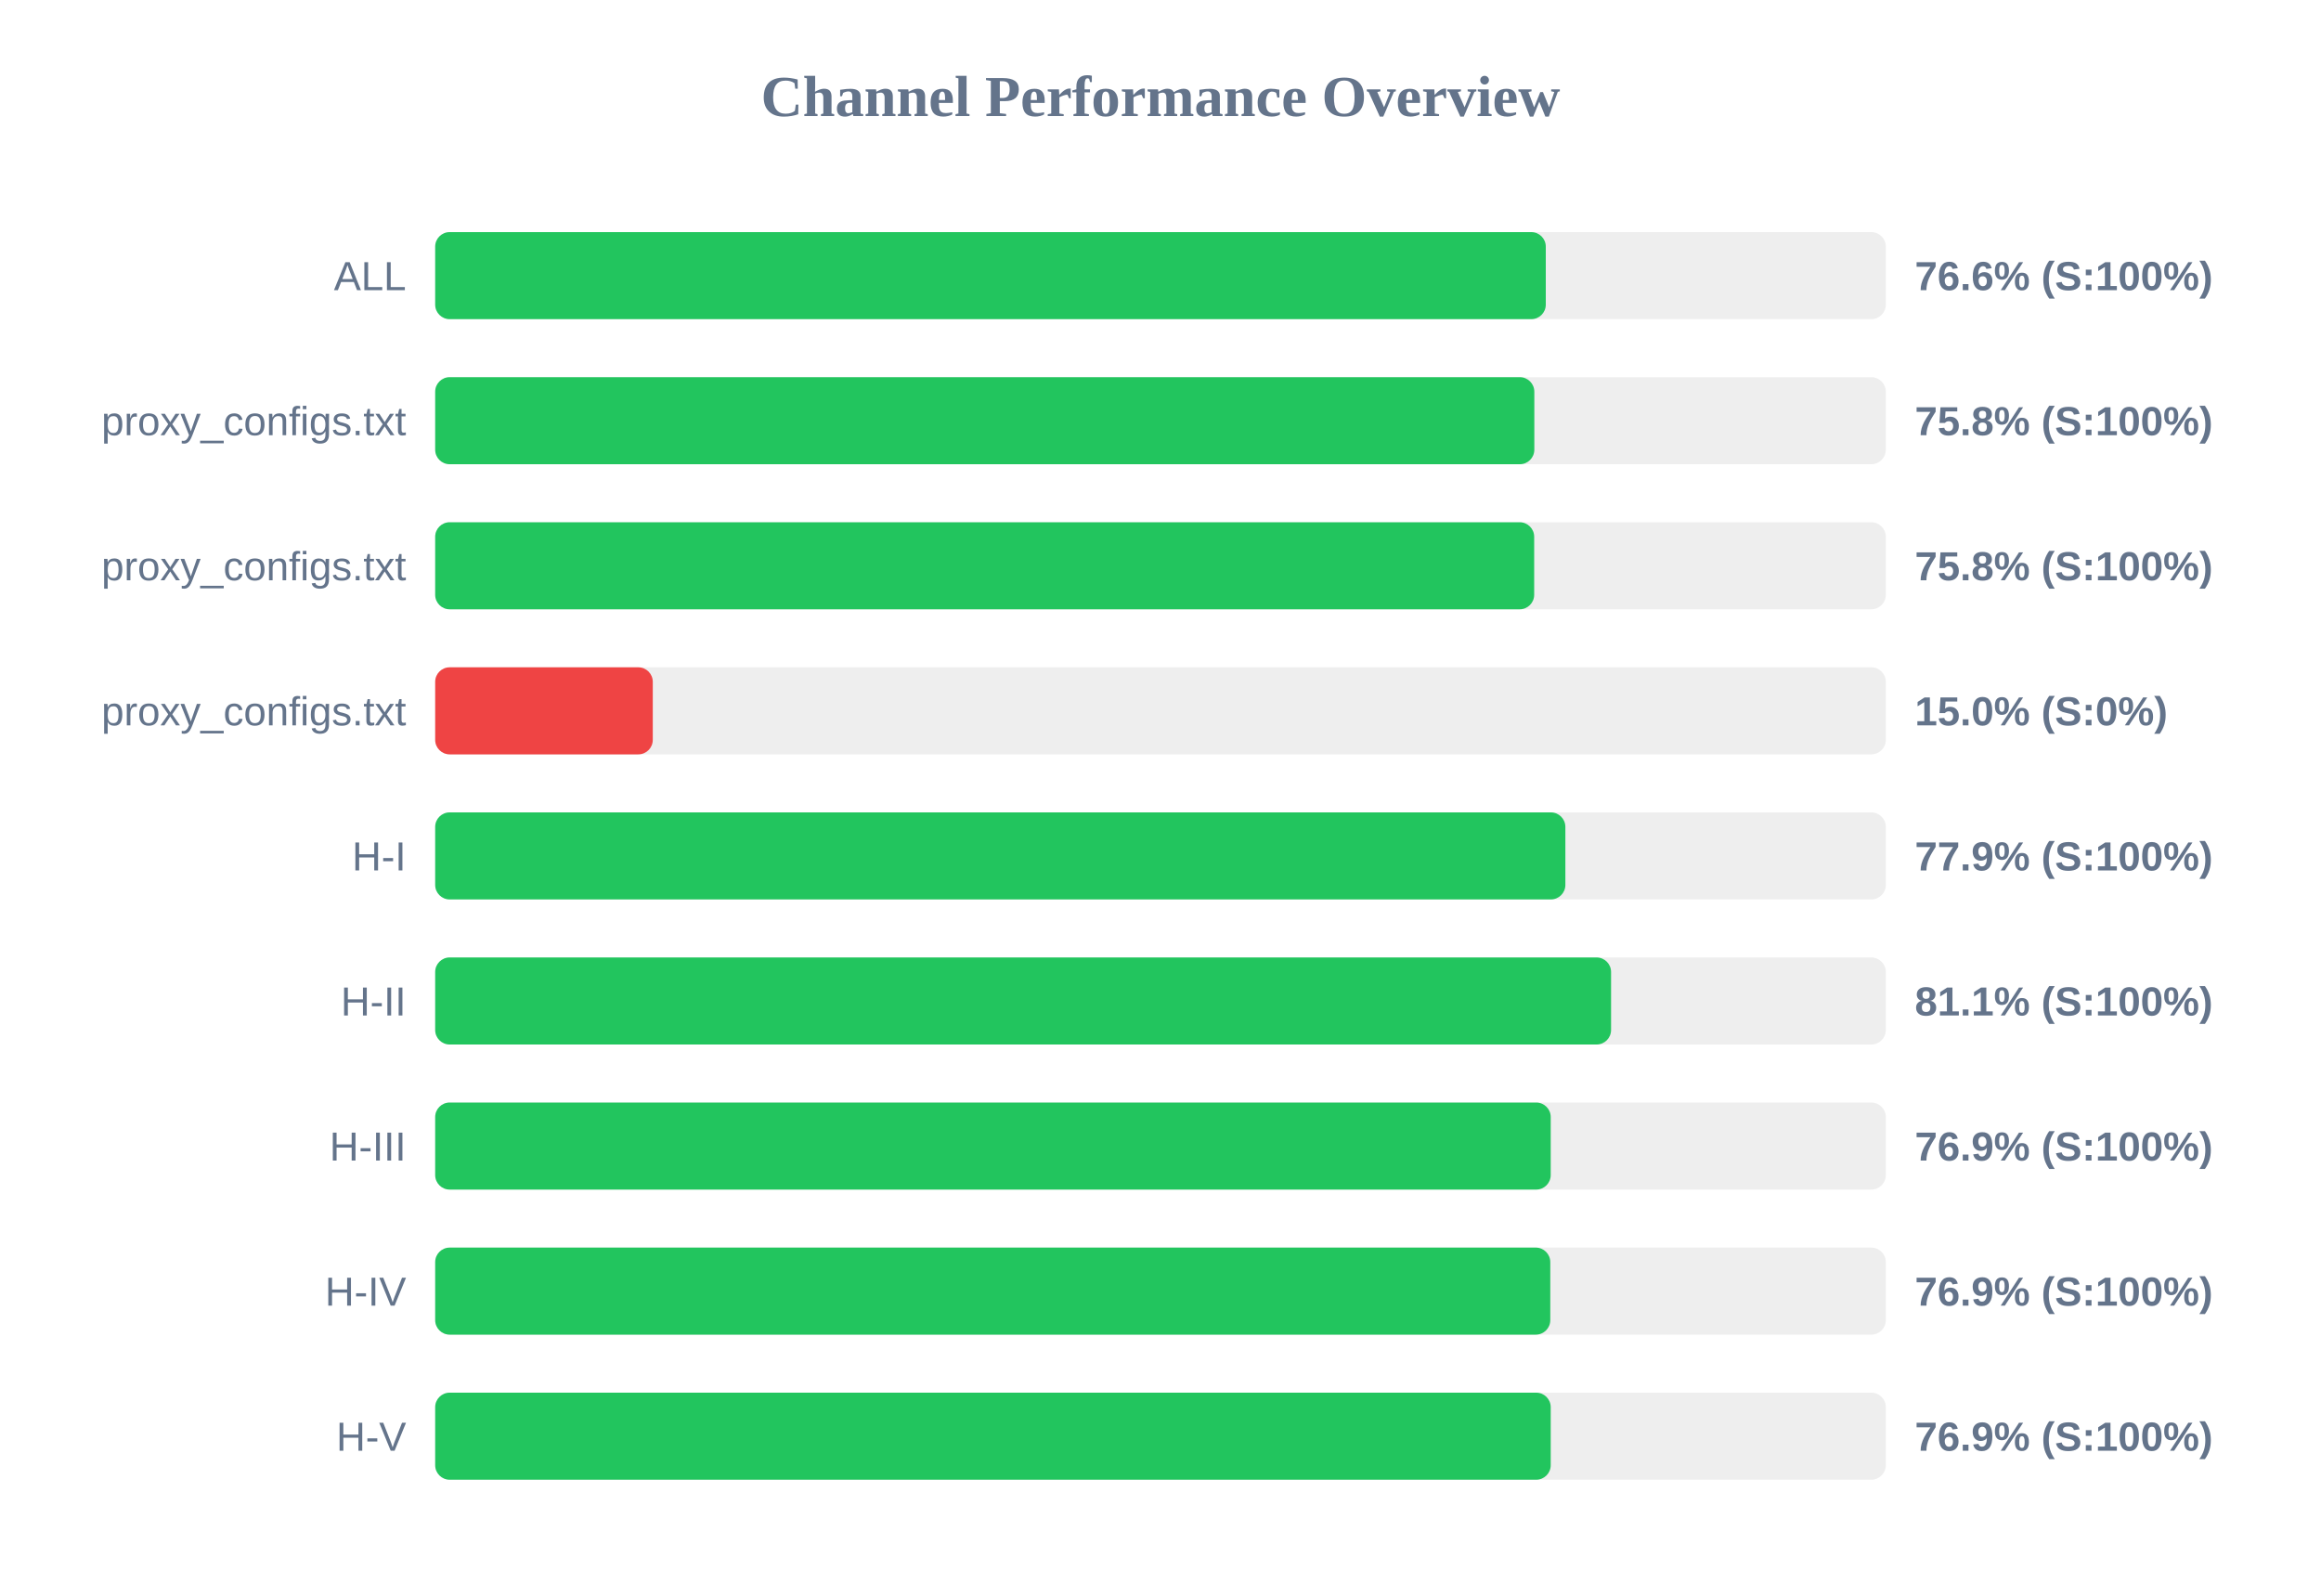
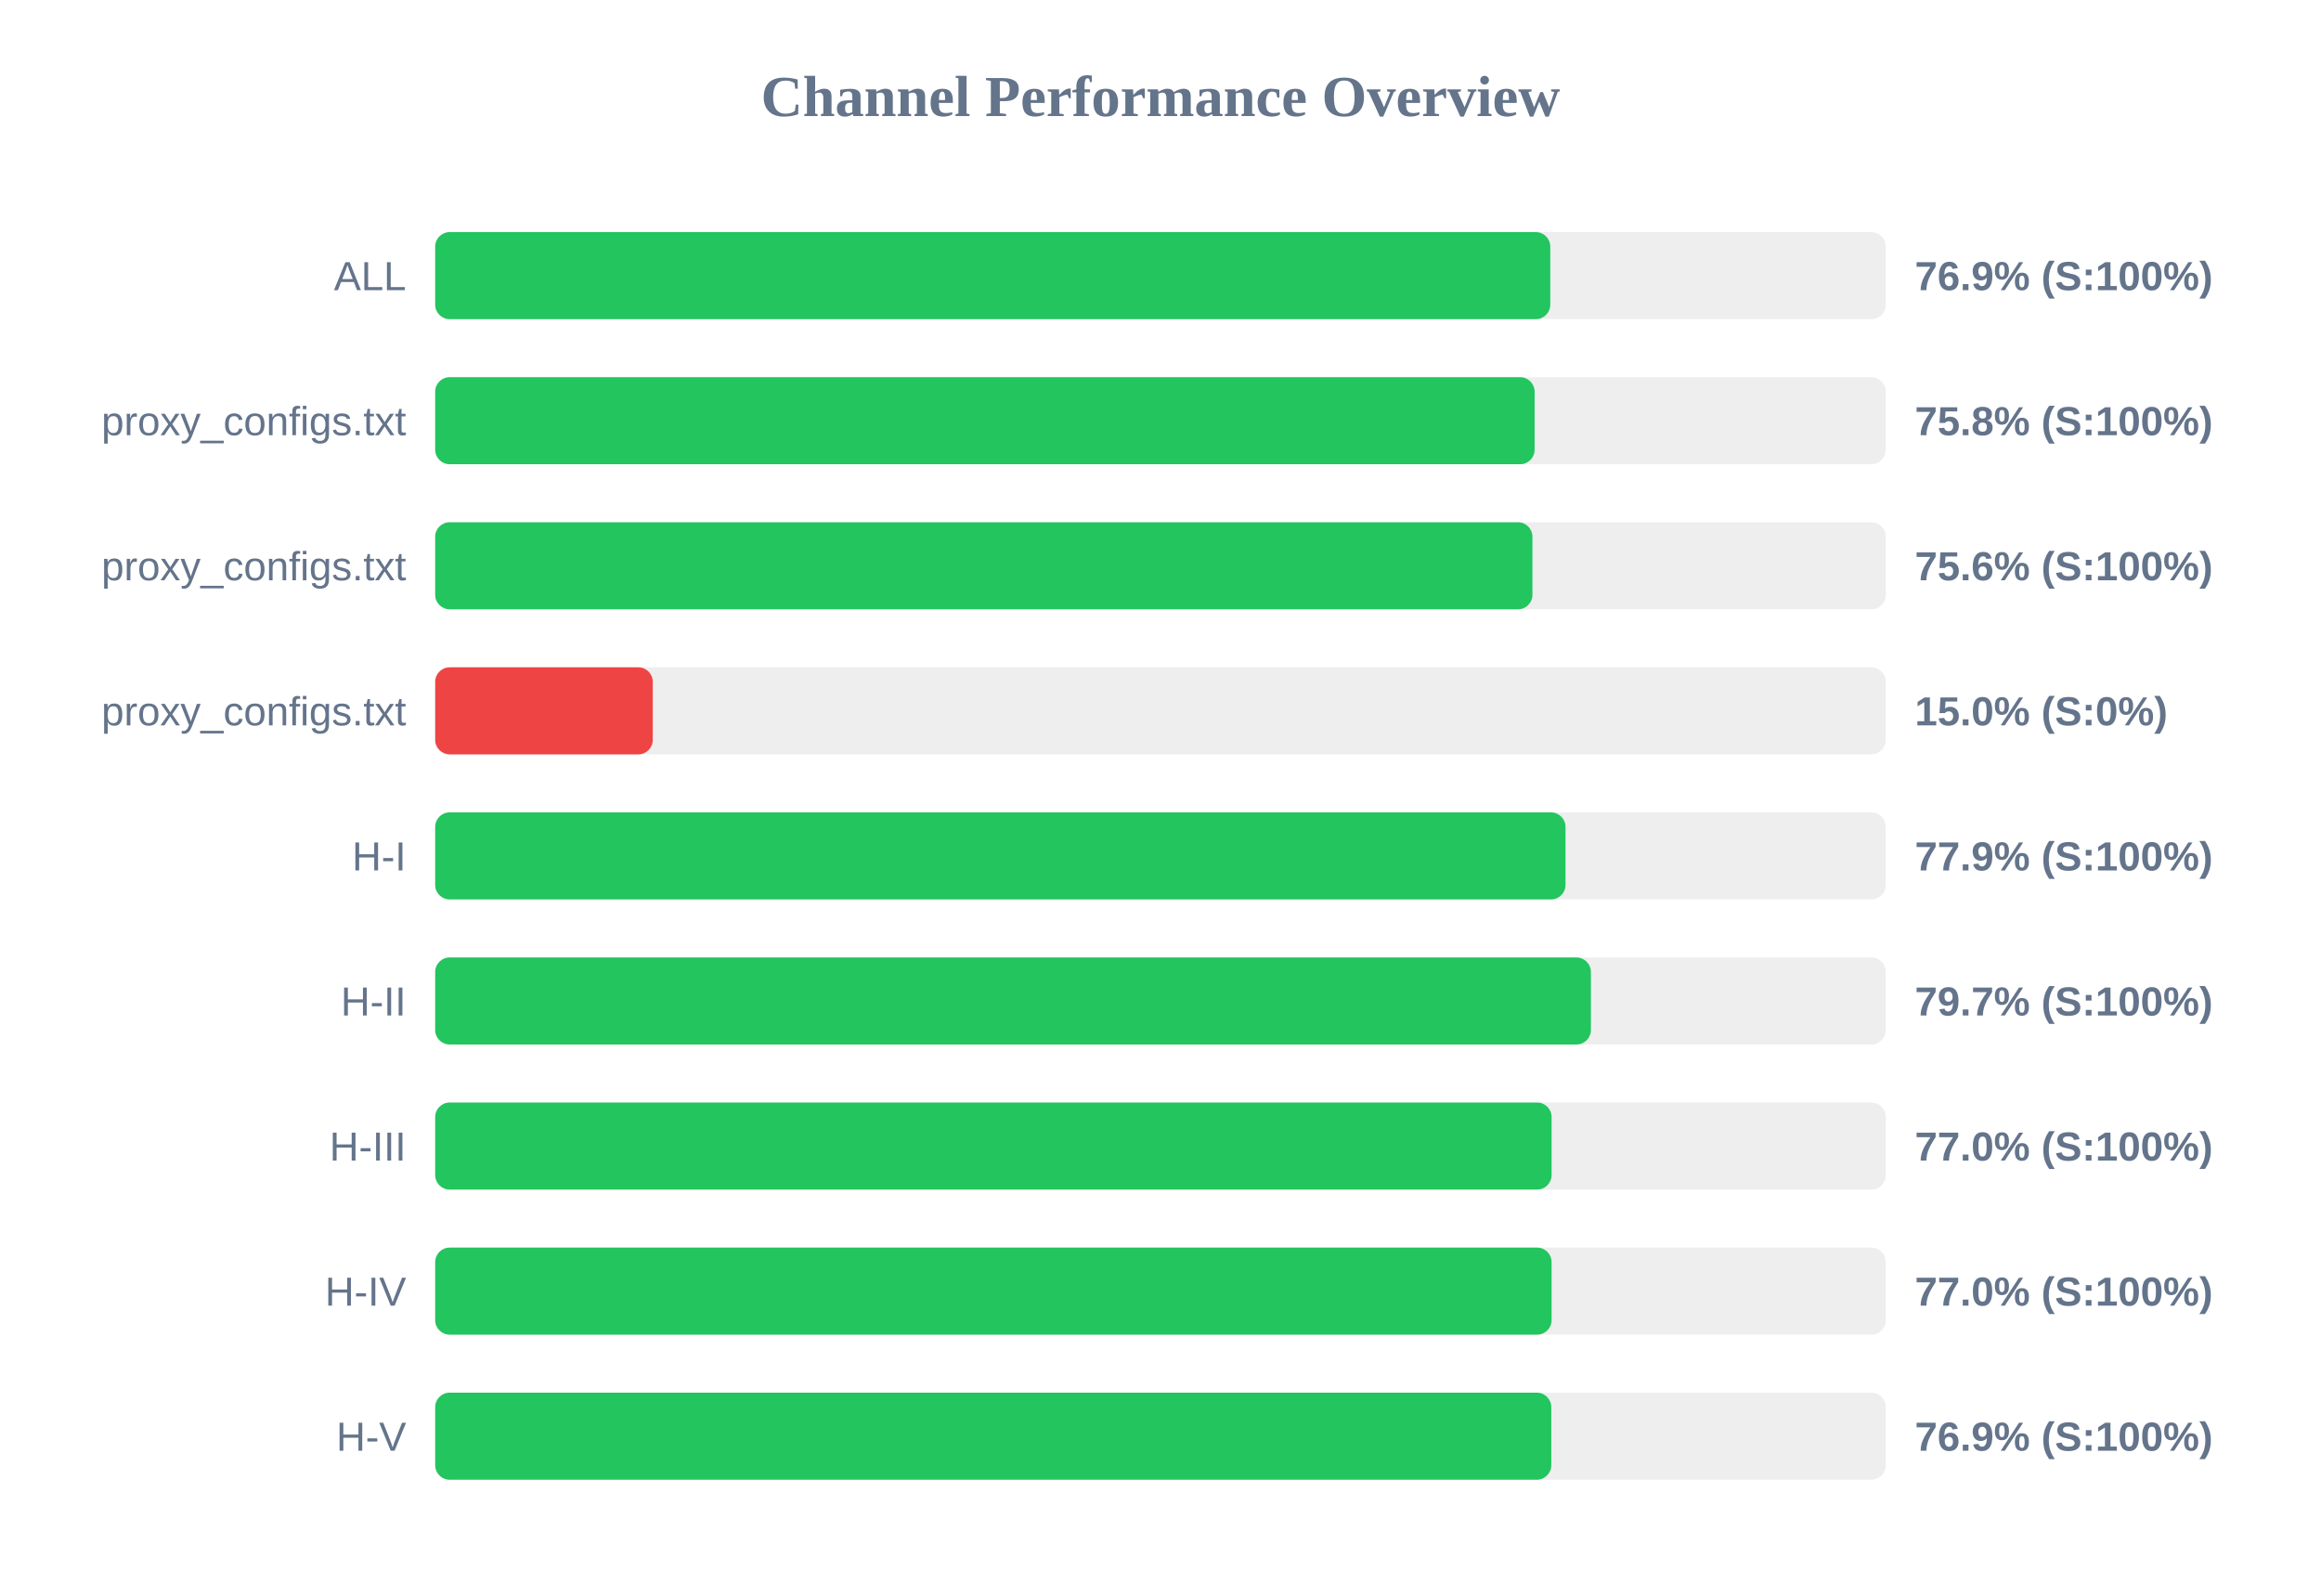
<svg xmlns="http://www.w3.org/2000/svg" width="800" height="550" version="1.1">
  <style>
        .row { font: 14px Arial; fill: #64748b; }
        .score { font: bold 14px Arial; fill: #64748b; }
    </style>
  <text x="400" y="40" text-anchor="middle" font-size="20px" font-weight="bold" fill="#64748b">Channel Performance Overview</text>
  <rect x="150" y="80" width="500" height="30" fill="#eee" rx="5" />
-   <rect x="150" y="80" width="382.8" height="30" fill="#22c55e" rx="5" />
+   <rect x="150" y="80" width="384.35" height="30" fill="#22c55e" rx="5" />
  <text x="140" y="100" text-anchor="end" class="row">ALL</text>
-   <text x="660" y="100" text-anchor="start" class="score">76.6% (S:100%)</text>
+   <text x="660" y="100" text-anchor="start" class="score">76.9% (S:100%)</text>
  <rect x="150" y="130" width="500" height="30" fill="#eee" rx="5" />
-   <rect x="150" y="130" width="378.85" height="30" fill="#22c55e" rx="5" />
+   <rect x="150" y="130" width="378.95" height="30" fill="#22c55e" rx="5" />
  <text x="140" y="150" text-anchor="end" class="row">proxy_configs.txt</text>
  <text x="660" y="150" text-anchor="start" class="score">75.8% (S:100%)</text>
  <rect x="150" y="180" width="500" height="30" fill="#eee" rx="5" />
-   <rect x="150" y="180" width="378.8" height="30" fill="#22c55e" rx="5" />
+   <rect x="150" y="180" width="378.2" height="30" fill="#22c55e" rx="5" />
  <text x="140" y="200" text-anchor="end" class="row">proxy_configs.txt</text>
-   <text x="660" y="200" text-anchor="start" class="score">75.8% (S:100%)</text>
+   <text x="660" y="200" text-anchor="start" class="score">75.6% (S:100%)</text>
  <rect x="150" y="230" width="500" height="30" fill="#eee" rx="5" />
  <rect x="150" y="230" width="75.0" height="30" fill="#ef4444" rx="5" />
  <text x="140" y="250" text-anchor="end" class="row">proxy_configs.txt</text>
  <text x="660" y="250" text-anchor="start" class="score">15.0% (S:0%)</text>
  <rect x="150" y="280" width="500" height="30" fill="#eee" rx="5" />
-   <rect x="150" y="280" width="389.55" height="30" fill="#22c55e" rx="5" />
+   <rect x="150" y="280" width="389.6" height="30" fill="#22c55e" rx="5" />
  <text x="140" y="300" text-anchor="end" class="row">H-I</text>
  <text x="660" y="300" text-anchor="start" class="score">77.9% (S:100%)</text>
  <rect x="150" y="330" width="500" height="30" fill="#eee" rx="5" />
-   <rect x="150" y="330" width="405.3" height="30" fill="#22c55e" rx="5" />
+   <rect x="150" y="330" width="398.35" height="30" fill="#22c55e" rx="5" />
  <text x="140" y="350" text-anchor="end" class="row">H-II</text>
-   <text x="660" y="350" text-anchor="start" class="score">81.1% (S:100%)</text>
+   <text x="660" y="350" text-anchor="start" class="score">79.7% (S:100%)</text>
  <rect x="150" y="380" width="500" height="30" fill="#eee" rx="5" />
-   <rect x="150" y="380" width="384.5" height="30" fill="#22c55e" rx="5" />
+   <rect x="150" y="380" width="384.8" height="30" fill="#22c55e" rx="5" />
  <text x="140" y="400" text-anchor="end" class="row">H-III</text>
-   <text x="660" y="400" text-anchor="start" class="score">76.9% (S:100%)</text>
+   <text x="660" y="400" text-anchor="start" class="score">77.0% (S:100%)</text>
  <rect x="150" y="430" width="500" height="30" fill="#eee" rx="5" />
-   <rect x="150" y="430" width="384.35" height="30" fill="#22c55e" rx="5" />
+   <rect x="150" y="430" width="384.8" height="30" fill="#22c55e" rx="5" />
  <text x="140" y="450" text-anchor="end" class="row">H-IV</text>
-   <text x="660" y="450" text-anchor="start" class="score">76.9% (S:100%)</text>
+   <text x="660" y="450" text-anchor="start" class="score">77.0% (S:100%)</text>
  <rect x="150" y="480" width="500" height="30" fill="#eee" rx="5" />
-   <rect x="150" y="480" width="384.5" height="30" fill="#22c55e" rx="5" />
+   <rect x="150" y="480" width="384.7" height="30" fill="#22c55e" rx="5" />
  <text x="140" y="500" text-anchor="end" class="row">H-V</text>
  <text x="660" y="500" text-anchor="start" class="score">76.9% (S:100%)</text>
</svg>
